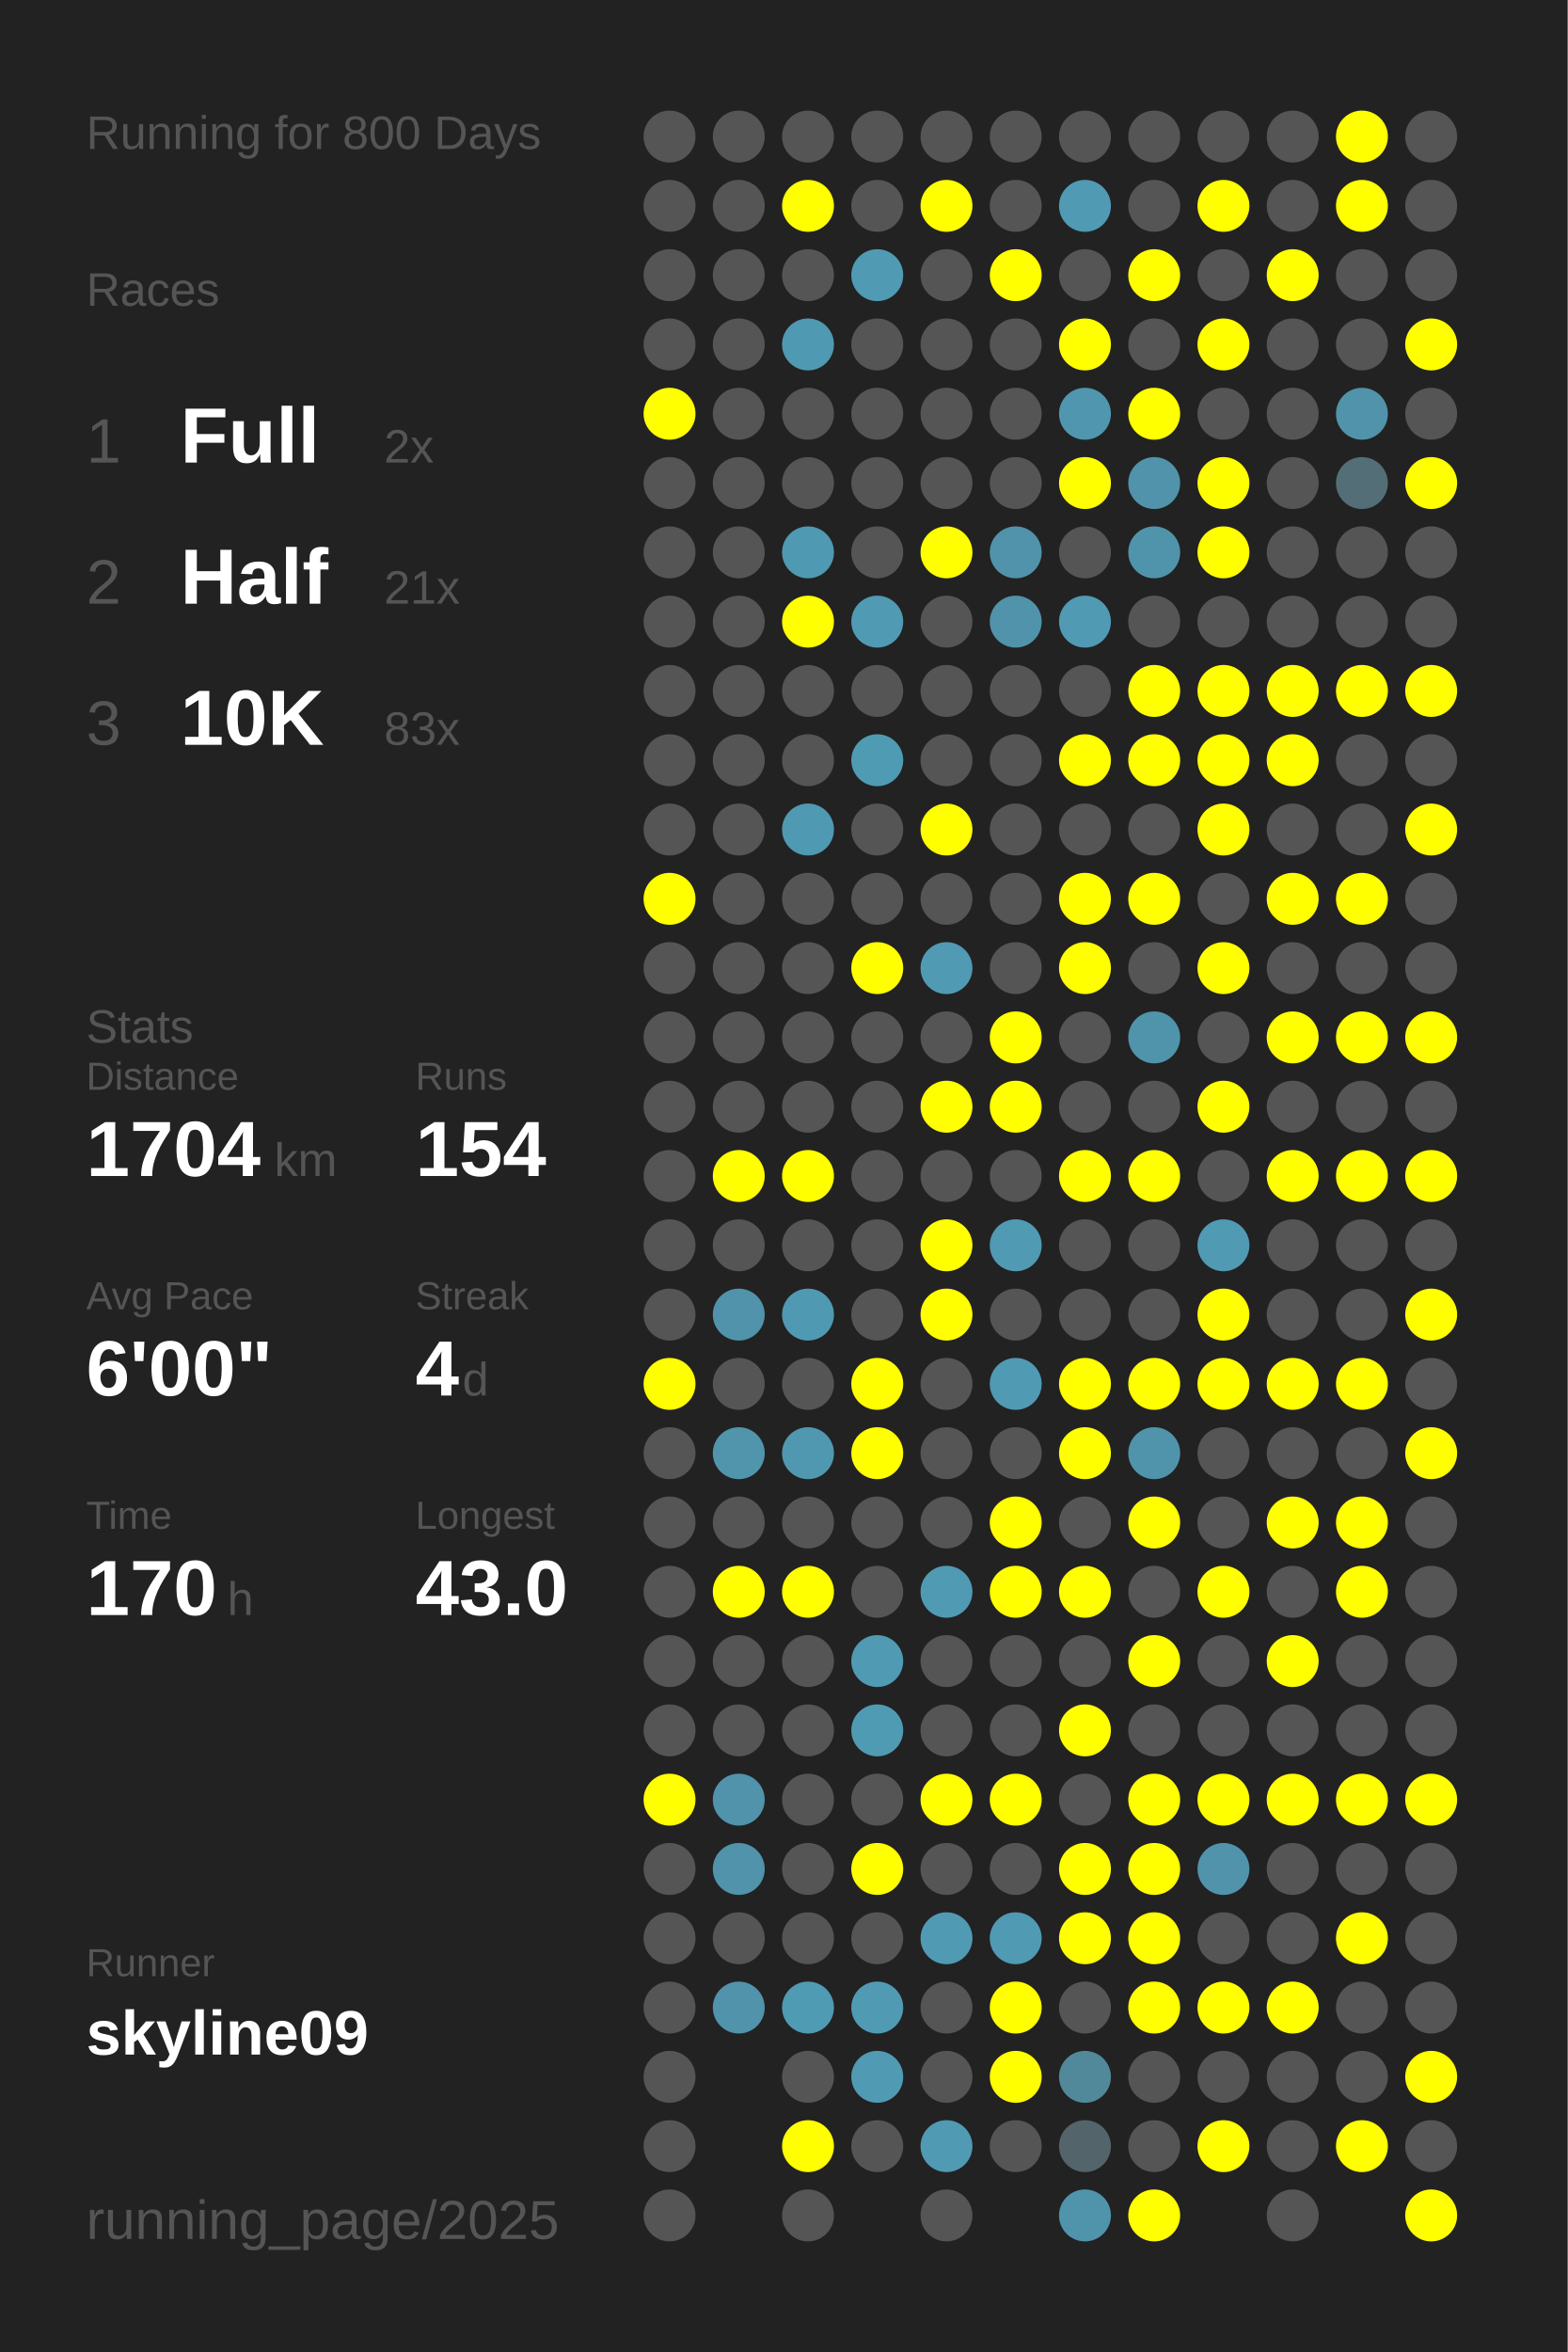
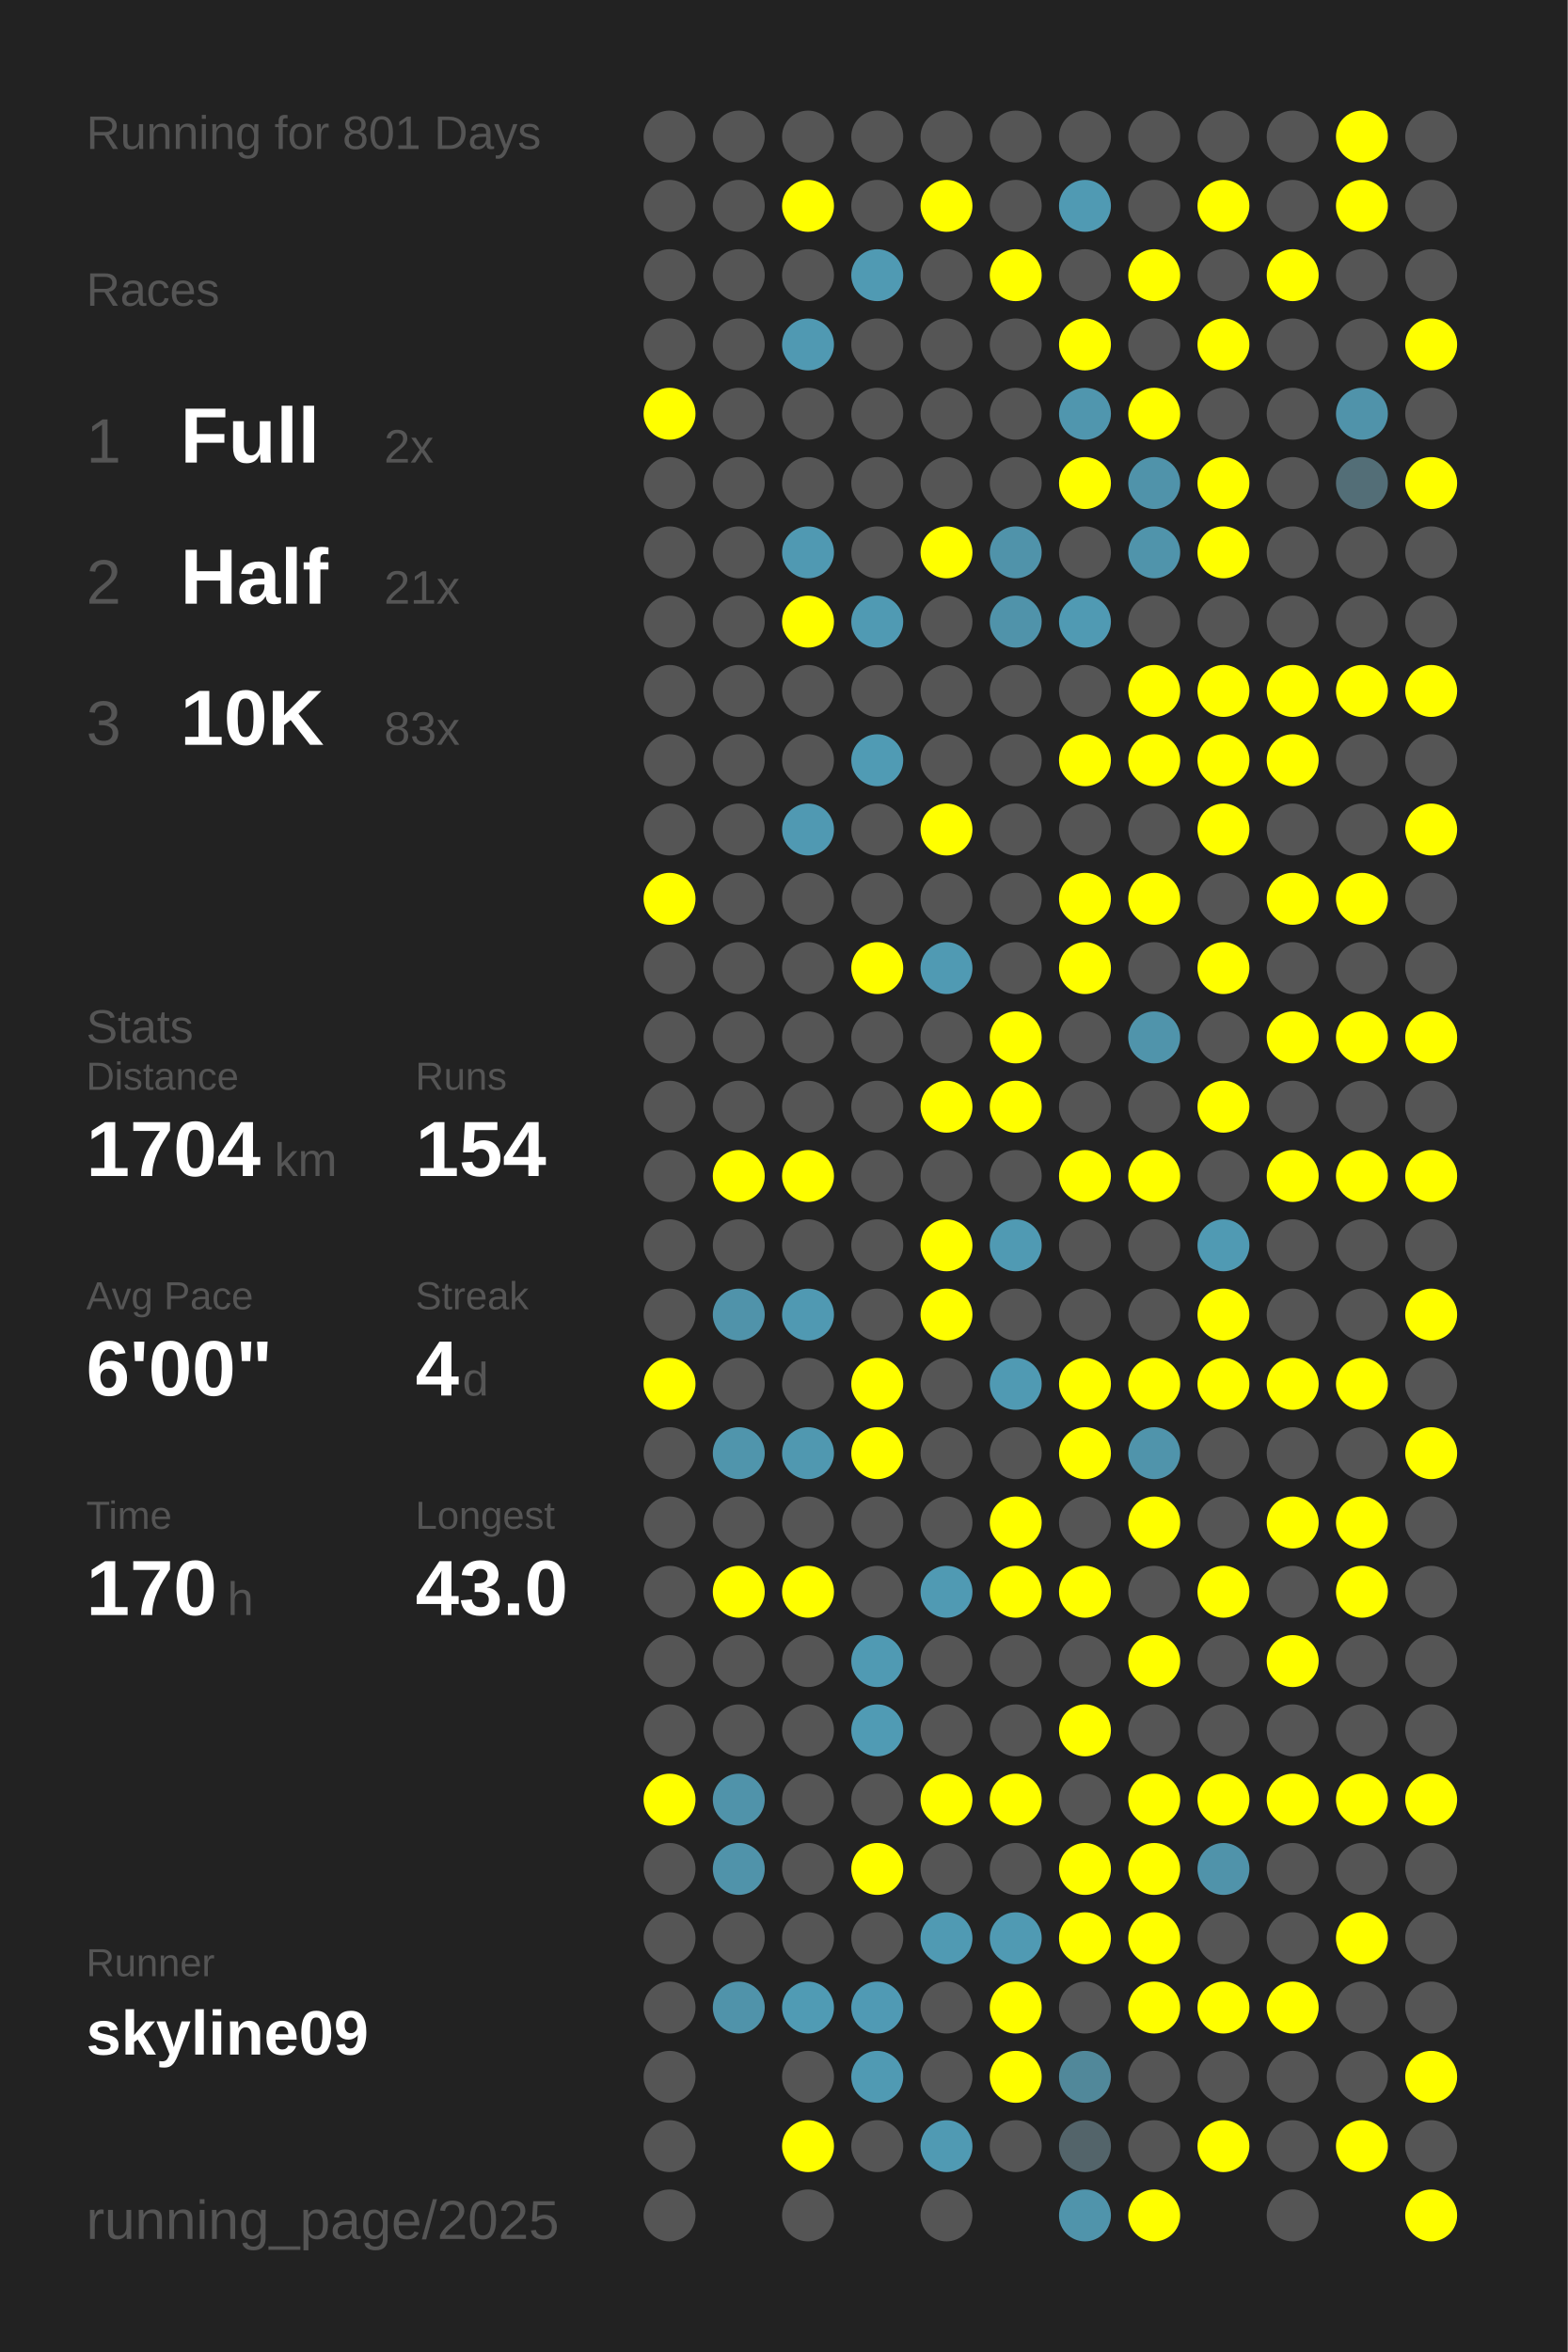
<svg xmlns="http://www.w3.org/2000/svg" baseProfile="full" height="300mm" version="1.1" viewBox="0,0,200,300" width="200mm">
  <defs />
  <rect fill="#222222" height="300" width="200" x="0" y="0" />
-   <text fill="#555555" style="font-size:6px; font-family:Arial;" x="11" y="19">Running for 800 Days</text>
+   <text fill="#555555" style="font-size:6px; font-family:Arial;" x="11" y="19">Running for 801 Days</text>
  <text fill="#555555" style="font-size:6px; font-family:Arial;" x="11" y="39">Races</text>
  <text fill="#555555" style="font-size:8px; font-family:Arial;" x="11" y="59">1</text>
  <text fill="#FFFFFF" style="font-size:10px; font-family:Arial; font-weight:bold;" x="23" y="59">Full</text>
  <text fill="#555555" style="font-size:6px; font-family:Arial;" x="49" y="59">2x</text>
  <text fill="#555555" style="font-size:8px; font-family:Arial;" x="11" y="77">2</text>
  <text fill="#FFFFFF" style="font-size:10px; font-family:Arial; font-weight:bold;" x="23" y="77">Half</text>
  <text fill="#555555" style="font-size:6px; font-family:Arial;" x="49" y="77">21x</text>
  <text fill="#555555" style="font-size:8px; font-family:Arial;" x="11" y="95">3</text>
  <text fill="#FFFFFF" style="font-size:10px; font-family:Arial; font-weight:bold;" x="23" y="95">10K</text>
  <text fill="#555555" style="font-size:6px; font-family:Arial;" x="49" y="95">83x</text>
  <text fill="#555555" style="font-size:6px; font-family:Arial;" x="11" y="133">Stats</text>
  <text fill="#555555" style="font-size:5px; font-family:Arial;" x="11" y="139">Distance</text>
  <text fill="#FFFFFF" style="font-size:10px; font-family:Arial; font-weight:bold;" x="11" y="150">1704</text>
  <text fill="#555555" style="font-size:6px; font-family:Arial;" x="35" y="150">km</text>
  <text fill="#555555" style="font-size:5px; font-family:Arial;" x="53" y="139">Runs</text>
  <text fill="#FFFFFF" style="font-size:10px; font-family:Arial; font-weight:bold;" x="53" y="150">154</text>
  <text fill="#555555" style="font-size:5px; font-family:Arial;" x="11" y="167">Avg Pace</text>
  <text fill="#FFFFFF" style="font-size:10px; font-family:Arial; font-weight:bold;" x="11" y="178">6'00"</text>
  <text fill="#555555" style="font-size:5px; font-family:Arial;" x="53" y="167">Streak</text>
  <text fill="#FFFFFF" style="font-size:10px; font-family:Arial; font-weight:bold;" x="53" y="178">4</text>
  <text fill="#555555" style="font-size:6px; font-family:Arial;" x="59" y="178">d</text>
  <text fill="#555555" style="font-size:5px; font-family:Arial;" x="11" y="195">Time</text>
  <text fill="#FFFFFF" style="font-size:10px; font-family:Arial; font-weight:bold;" x="11" y="206">170</text>
  <text fill="#555555" style="font-size:6px; font-family:Arial;" x="29" y="206">h</text>
  <text fill="#555555" style="font-size:5px; font-family:Arial;" x="53" y="195">Longest</text>
  <text fill="#FFFFFF" style="font-size:10px; font-family:Arial; font-weight:bold;" x="53" y="206">43.0</text>
  <text fill="#555555" style="font-size:5px; font-family:Arial;" x="11" y="252.065">Runner</text>
  <text fill="#FFFFFF" style="font-size:8px; font-family:Arial; font-weight:bold;" x="11" y="262.065">skyline09</text>
  <text fill="#555555" style="font-size:7px; font-family:Arial;" x="11" y="285.581">running_page/2025</text>
  <circle cx="85.417" cy="17.419" fill="#555555" r="3.312" />
  <circle cx="85.417" cy="26.258" fill="#555555" r="3.312" />
  <circle cx="85.417" cy="35.097" fill="#555555" r="3.312" />
  <circle cx="85.417" cy="43.935" fill="#555555" r="3.312" />
  <circle cx="85.417" cy="52.774" fill="#FFFF00" r="3.312" />
  <circle cx="85.417" cy="61.613" fill="#555555" r="3.312" />
  <circle cx="85.417" cy="70.452" fill="#555555" r="3.312" />
  <circle cx="85.417" cy="79.29" fill="#555555" r="3.312" />
  <circle cx="85.417" cy="88.129" fill="#555555" r="3.312" />
  <circle cx="85.417" cy="96.968" fill="#555555" r="3.312" />
  <circle cx="85.417" cy="105.806" fill="#555555" r="3.312" />
  <circle cx="85.417" cy="114.645" fill="#FFFF00" r="3.312" />
  <circle cx="85.417" cy="123.484" fill="#555555" r="3.312" />
  <circle cx="85.417" cy="132.323" fill="#555555" r="3.312" />
  <circle cx="85.417" cy="141.161" fill="#555555" r="3.312" />
  <circle cx="85.417" cy="150" fill="#555555" r="3.312" />
  <circle cx="85.417" cy="158.839" fill="#555555" r="3.312" />
  <circle cx="85.417" cy="167.677" fill="#555555" r="3.312" />
  <circle cx="85.417" cy="176.516" fill="#FFFF00" r="3.312" />
  <circle cx="85.417" cy="185.355" fill="#555555" r="3.312" />
  <circle cx="85.417" cy="194.194" fill="#555555" r="3.312" />
  <circle cx="85.417" cy="203.032" fill="#555555" r="3.312" />
  <circle cx="85.417" cy="211.871" fill="#555555" r="3.312" />
  <circle cx="85.417" cy="220.71" fill="#555555" r="3.312" />
  <circle cx="85.417" cy="229.548" fill="#FFFF00" r="3.312" />
  <circle cx="85.417" cy="238.387" fill="#555555" r="3.312" />
  <circle cx="85.417" cy="247.226" fill="#555555" r="3.312" />
  <circle cx="85.417" cy="256.065" fill="#555555" r="3.312" />
  <circle cx="85.417" cy="264.903" fill="#555555" r="3.312" />
  <circle cx="85.417" cy="273.742" fill="#555555" r="3.312" />
  <circle cx="85.417" cy="282.581" fill="#555555" r="3.312" />
  <circle cx="94.25" cy="17.419" fill="#555555" r="3.312" />
  <circle cx="94.25" cy="26.258" fill="#555555" r="3.312" />
  <circle cx="94.25" cy="35.097" fill="#555555" r="3.312" />
  <circle cx="94.25" cy="43.935" fill="#555555" r="3.312" />
  <circle cx="94.25" cy="52.774" fill="#555555" r="3.312" />
  <circle cx="94.25" cy="61.613" fill="#555555" r="3.312" />
  <circle cx="94.25" cy="70.452" fill="#555555" r="3.312" />
  <circle cx="94.25" cy="79.29" fill="#555555" r="3.312" />
  <circle cx="94.25" cy="88.129" fill="#555555" r="3.312" />
  <circle cx="94.25" cy="96.968" fill="#555555" r="3.312" />
  <circle cx="94.25" cy="105.806" fill="#555555" r="3.312" />
  <circle cx="94.25" cy="114.645" fill="#555555" r="3.312" />
  <circle cx="94.25" cy="123.484" fill="#555555" r="3.312" />
  <circle cx="94.25" cy="132.323" fill="#555555" r="3.312" />
  <circle cx="94.25" cy="141.161" fill="#555555" r="3.312" />
  <circle cx="94.25" cy="150" fill="#FFFF00" r="3.312" />
  <circle cx="94.25" cy="158.839" fill="#555555" r="3.312" />
  <circle cx="94.25" cy="167.677" fill="#5093aa" r="3.312" />
  <circle cx="94.25" cy="176.516" fill="#555555" r="3.312" />
  <circle cx="94.25" cy="185.355" fill="#5095ac" r="3.312" />
  <circle cx="94.25" cy="194.194" fill="#555555" r="3.312" />
  <circle cx="94.25" cy="203.032" fill="#FFFF00" r="3.312" />
  <circle cx="94.25" cy="211.871" fill="#555555" r="3.312" />
  <circle cx="94.25" cy="220.71" fill="#555555" r="3.312" />
  <circle cx="94.25" cy="229.548" fill="#5093aa" r="3.312" />
  <circle cx="94.25" cy="238.387" fill="#5093aa" r="3.312" />
  <circle cx="94.25" cy="247.226" fill="#555555" r="3.312" />
  <circle cx="94.25" cy="256.065" fill="#5093aa" r="3.312" />
  <circle cx="103.083" cy="17.419" fill="#555555" r="3.312" />
  <circle cx="103.083" cy="26.258" fill="#FFFF00" r="3.312" />
  <circle cx="103.083" cy="35.097" fill="#555555" r="3.312" />
  <circle cx="103.083" cy="43.935" fill="#5099b2" r="3.312" />
  <circle cx="103.083" cy="52.774" fill="#555555" r="3.312" />
  <circle cx="103.083" cy="61.613" fill="#555555" r="3.312" />
  <circle cx="103.083" cy="70.452" fill="#5099b2" r="3.312" />
  <circle cx="103.083" cy="79.29" fill="#FFFF00" r="3.312" />
  <circle cx="103.083" cy="88.129" fill="#555555" r="3.312" />
  <circle cx="103.083" cy="96.968" fill="#555555" r="3.312" />
  <circle cx="103.083" cy="105.806" fill="#5099b2" r="3.312" />
  <circle cx="103.083" cy="114.645" fill="#555555" r="3.312" />
  <circle cx="103.083" cy="123.484" fill="#555555" r="3.312" />
  <circle cx="103.083" cy="132.323" fill="#555555" r="3.312" />
  <circle cx="103.083" cy="141.161" fill="#555555" r="3.312" />
  <circle cx="103.083" cy="150" fill="#FFFF00" r="3.312" />
  <circle cx="103.083" cy="158.839" fill="#555555" r="3.312" />
  <circle cx="103.083" cy="167.677" fill="#5099b2" r="3.312" />
  <circle cx="103.083" cy="176.516" fill="#555555" r="3.312" />
  <circle cx="103.083" cy="185.355" fill="#5098b0" r="3.312" />
  <circle cx="103.083" cy="194.194" fill="#555555" r="3.312" />
  <circle cx="103.083" cy="203.032" fill="#FFFF00" r="3.312" />
  <circle cx="103.083" cy="211.871" fill="#555555" r="3.312" />
  <circle cx="103.083" cy="220.71" fill="#555555" r="3.312" />
  <circle cx="103.083" cy="229.548" fill="#555555" r="3.312" />
  <circle cx="103.083" cy="238.387" fill="#555555" r="3.312" />
  <circle cx="103.083" cy="247.226" fill="#555555" r="3.312" />
  <circle cx="103.083" cy="256.065" fill="#509bb4" r="3.312" />
  <circle cx="103.083" cy="264.903" fill="#555555" r="3.312" />
  <circle cx="103.083" cy="273.742" fill="#FFFF00" r="3.312" />
  <circle cx="103.083" cy="282.581" fill="#555555" r="3.312" />
  <circle cx="111.917" cy="17.419" fill="#555555" r="3.312" />
  <circle cx="111.917" cy="26.258" fill="#555555" r="3.312" />
  <circle cx="111.917" cy="35.097" fill="#509ab3" r="3.312" />
  <circle cx="111.917" cy="43.935" fill="#555555" r="3.312" />
  <circle cx="111.917" cy="52.774" fill="#555555" r="3.312" />
  <circle cx="111.917" cy="61.613" fill="#555555" r="3.312" />
  <circle cx="111.917" cy="70.452" fill="#555555" r="3.312" />
  <circle cx="111.917" cy="79.29" fill="#509ab3" r="3.312" />
  <circle cx="111.917" cy="88.129" fill="#555555" r="3.312" />
  <circle cx="111.917" cy="96.968" fill="#509bb4" r="3.312" />
  <circle cx="111.917" cy="105.806" fill="#555555" r="3.312" />
  <circle cx="111.917" cy="114.645" fill="#555555" r="3.312" />
  <circle cx="111.917" cy="123.484" fill="#FFFF00" r="3.312" />
  <circle cx="111.917" cy="132.323" fill="#555555" r="3.312" />
  <circle cx="111.917" cy="141.161" fill="#555555" r="3.312" />
  <circle cx="111.917" cy="150" fill="#555555" r="3.312" />
  <circle cx="111.917" cy="158.839" fill="#555555" r="3.312" />
  <circle cx="111.917" cy="167.677" fill="#555555" r="3.312" />
  <circle cx="111.917" cy="176.516" fill="#FFFF00" r="3.312" />
  <circle cx="111.917" cy="185.355" fill="#FFFF00" r="3.312" />
  <circle cx="111.917" cy="194.194" fill="#555555" r="3.312" />
  <circle cx="111.917" cy="203.032" fill="#555555" r="3.312" />
  <circle cx="111.917" cy="211.871" fill="#509ab3" r="3.312" />
  <circle cx="111.917" cy="220.71" fill="#509bb4" r="3.312" />
  <circle cx="111.917" cy="229.548" fill="#555555" r="3.312" />
  <circle cx="111.917" cy="238.387" fill="#FFFF00" r="3.312" />
  <circle cx="111.917" cy="247.226" fill="#555555" r="3.312" />
  <circle cx="111.917" cy="256.065" fill="#509ab4" r="3.312" />
  <circle cx="111.917" cy="264.903" fill="#509ab3" r="3.312" />
  <circle cx="111.917" cy="273.742" fill="#555555" r="3.312" />
  <circle cx="120.75" cy="17.419" fill="#555555" r="3.312" />
  <circle cx="120.75" cy="26.258" fill="#FFFF00" r="3.312" />
  <circle cx="120.75" cy="35.097" fill="#555555" r="3.312" />
  <circle cx="120.75" cy="43.935" fill="#555555" r="3.312" />
  <circle cx="120.75" cy="52.774" fill="#555555" r="3.312" />
  <circle cx="120.75" cy="61.613" fill="#555555" r="3.312" />
  <circle cx="120.75" cy="70.452" fill="#FFFF00" r="3.312" />
  <circle cx="120.75" cy="79.29" fill="#555555" r="3.312" />
  <circle cx="120.75" cy="88.129" fill="#555555" r="3.312" />
  <circle cx="120.75" cy="96.968" fill="#555555" r="3.312" />
  <circle cx="120.75" cy="105.806" fill="#FFFF00" r="3.312" />
  <circle cx="120.75" cy="114.645" fill="#555555" r="3.312" />
  <circle cx="120.75" cy="123.484" fill="#509ab3" r="3.312" />
  <circle cx="120.75" cy="132.323" fill="#555555" r="3.312" />
  <circle cx="120.75" cy="141.161" fill="#FFFF00" r="3.312" />
  <circle cx="120.75" cy="150" fill="#555555" r="3.312" />
  <circle cx="120.75" cy="158.839" fill="#FFFF00" r="3.312" />
  <circle cx="120.75" cy="167.677" fill="#FFFF00" r="3.312" />
  <circle cx="120.75" cy="176.516" fill="#555555" r="3.312" />
  <circle cx="120.75" cy="185.355" fill="#555555" r="3.312" />
  <circle cx="120.75" cy="194.194" fill="#555555" r="3.312" />
  <circle cx="120.75" cy="203.032" fill="#509ab3" r="3.312" />
  <circle cx="120.75" cy="211.871" fill="#555555" r="3.312" />
  <circle cx="120.75" cy="220.71" fill="#555555" r="3.312" />
  <circle cx="120.75" cy="229.548" fill="#FFFF00" r="3.312" />
  <circle cx="120.75" cy="238.387" fill="#555555" r="3.312" />
  <circle cx="120.75" cy="247.226" fill="#509ab3" r="3.312" />
  <circle cx="120.75" cy="256.065" fill="#555555" r="3.312" />
  <circle cx="120.75" cy="264.903" fill="#555555" r="3.312" />
  <circle cx="120.75" cy="273.742" fill="#509ab3" r="3.312" />
  <circle cx="120.75" cy="282.581" fill="#555555" r="3.312" />
  <circle cx="129.583" cy="17.419" fill="#555555" r="3.312" />
  <circle cx="129.583" cy="26.258" fill="#555555" r="3.312" />
  <circle cx="129.583" cy="35.097" fill="#FFFF00" r="3.312" />
  <circle cx="129.583" cy="43.935" fill="#555555" r="3.312" />
  <circle cx="129.583" cy="52.774" fill="#555555" r="3.312" />
  <circle cx="129.583" cy="61.613" fill="#555555" r="3.312" />
  <circle cx="129.583" cy="70.452" fill="#5093aa" r="3.312" />
  <circle cx="129.583" cy="79.29" fill="#5093aa" r="3.312" />
  <circle cx="129.583" cy="88.129" fill="#555555" r="3.312" />
  <circle cx="129.583" cy="96.968" fill="#555555" r="3.312" />
  <circle cx="129.583" cy="105.806" fill="#555555" r="3.312" />
  <circle cx="129.583" cy="114.645" fill="#555555" r="3.312" />
  <circle cx="129.583" cy="123.484" fill="#555555" r="3.312" />
  <circle cx="129.583" cy="132.323" fill="#FFFF00" r="3.312" />
  <circle cx="129.583" cy="141.161" fill="#FFFF00" r="3.312" />
  <circle cx="129.583" cy="150" fill="#555555" r="3.312" />
  <circle cx="129.583" cy="158.839" fill="#509ab3" r="3.312" />
  <circle cx="129.583" cy="167.677" fill="#555555" r="3.312" />
  <circle cx="129.583" cy="176.516" fill="#509ab3" r="3.312" />
  <circle cx="129.583" cy="185.355" fill="#555555" r="3.312" />
  <circle cx="129.583" cy="194.194" fill="#FFFF00" r="3.312" />
  <circle cx="129.583" cy="203.032" fill="#FFFF00" r="3.312" />
  <circle cx="129.583" cy="211.871" fill="#555555" r="3.312" />
  <circle cx="129.583" cy="220.71" fill="#555555" r="3.312" />
  <circle cx="129.583" cy="229.548" fill="#FFFF00" r="3.312" />
  <circle cx="129.583" cy="238.387" fill="#555555" r="3.312" />
  <circle cx="129.583" cy="247.226" fill="#509ab3" r="3.312" />
  <circle cx="129.583" cy="256.065" fill="#FFFF00" r="3.312" />
  <circle cx="129.583" cy="264.903" fill="#FFFF00" r="3.312" />
  <circle cx="129.583" cy="273.742" fill="#555555" r="3.312" />
  <circle cx="138.417" cy="17.419" fill="#555555" r="3.312" />
  <circle cx="138.417" cy="26.258" fill="#509ab3" r="3.312" />
  <circle cx="138.417" cy="35.097" fill="#555555" r="3.312" />
  <circle cx="138.417" cy="43.935" fill="#FFFF00" r="3.312" />
  <circle cx="138.417" cy="52.774" fill="#5096ae" r="3.312" />
  <circle cx="138.417" cy="61.613" fill="#FFFF00" r="3.312" />
  <circle cx="138.417" cy="70.452" fill="#555555" r="3.312" />
  <circle cx="138.417" cy="79.29" fill="#509ab3" r="3.312" />
  <circle cx="138.417" cy="88.129" fill="#555555" r="3.312" />
  <circle cx="138.417" cy="96.968" fill="#FFFF00" r="3.312" />
  <circle cx="138.417" cy="105.806" fill="#555555" r="3.312" />
  <circle cx="138.417" cy="114.645" fill="#FFFF00" r="3.312" />
  <circle cx="138.417" cy="123.484" fill="#FFFF00" r="3.312" />
  <circle cx="138.417" cy="132.323" fill="#555555" r="3.312" />
  <circle cx="138.417" cy="141.161" fill="#555555" r="3.312" />
  <circle cx="138.417" cy="150" fill="#FFFF00" r="3.312" />
  <circle cx="138.417" cy="158.839" fill="#555555" r="3.312" />
  <circle cx="138.417" cy="167.677" fill="#555555" r="3.312" />
  <circle cx="138.417" cy="176.516" fill="#FFFF00" r="3.312" />
  <circle cx="138.417" cy="185.355" fill="#FFFF00" r="3.312" />
  <circle cx="138.417" cy="194.194" fill="#555555" r="3.312" />
  <circle cx="138.417" cy="203.032" fill="#FFFF00" r="3.312" />
  <circle cx="138.417" cy="211.871" fill="#555555" r="3.312" />
  <circle cx="138.417" cy="220.71" fill="#FFFF00" r="3.312" />
  <circle cx="138.417" cy="229.548" fill="#555555" r="3.312" />
  <circle cx="138.417" cy="238.387" fill="#FFFF00" r="3.312" />
  <circle cx="138.417" cy="247.226" fill="#FFFF00" r="3.312" />
  <circle cx="138.417" cy="256.065" fill="#555555" r="3.312" />
  <circle cx="138.417" cy="264.903" fill="#51889a" r="3.312" />
  <circle cx="138.417" cy="273.742" fill="#53646a" r="3.312" />
  <circle cx="138.417" cy="282.581" fill="#5094ab" r="3.312" />
  <circle cx="147.25" cy="17.419" fill="#555555" r="3.312" />
  <circle cx="147.25" cy="26.258" fill="#555555" r="3.312" />
  <circle cx="147.25" cy="35.097" fill="#FFFF00" r="3.312" />
  <circle cx="147.25" cy="43.935" fill="#555555" r="3.312" />
  <circle cx="147.25" cy="52.774" fill="#FFFF00" r="3.312" />
  <circle cx="147.25" cy="61.613" fill="#5093aa" r="3.312" />
  <circle cx="147.25" cy="70.452" fill="#5094ab" r="3.312" />
  <circle cx="147.25" cy="79.29" fill="#555555" r="3.312" />
  <circle cx="147.25" cy="88.129" fill="#FFFF00" r="3.312" />
  <circle cx="147.25" cy="96.968" fill="#FFFF00" r="3.312" />
  <circle cx="147.25" cy="105.806" fill="#555555" r="3.312" />
  <circle cx="147.25" cy="114.645" fill="#FFFF00" r="3.312" />
  <circle cx="147.25" cy="123.484" fill="#555555" r="3.312" />
  <circle cx="147.25" cy="132.323" fill="#5094ab" r="3.312" />
  <circle cx="147.25" cy="141.161" fill="#555555" r="3.312" />
  <circle cx="147.25" cy="150" fill="#FFFF00" r="3.312" />
  <circle cx="147.25" cy="158.839" fill="#555555" r="3.312" />
  <circle cx="147.25" cy="167.677" fill="#555555" r="3.312" />
  <circle cx="147.25" cy="176.516" fill="#FFFF00" r="3.312" />
  <circle cx="147.25" cy="185.355" fill="#5094ab" r="3.312" />
  <circle cx="147.25" cy="194.194" fill="#FFFF00" r="3.312" />
  <circle cx="147.25" cy="203.032" fill="#555555" r="3.312" />
  <circle cx="147.25" cy="211.871" fill="#FFFF00" r="3.312" />
  <circle cx="147.25" cy="220.71" fill="#555555" r="3.312" />
  <circle cx="147.25" cy="229.548" fill="#FFFF00" r="3.312" />
  <circle cx="147.25" cy="238.387" fill="#FFFF00" r="3.312" />
  <circle cx="147.25" cy="247.226" fill="#FFFF00" r="3.312" />
  <circle cx="147.25" cy="256.065" fill="#FFFF00" r="3.312" />
  <circle cx="147.25" cy="264.903" fill="#555555" r="3.312" />
  <circle cx="147.25" cy="273.742" fill="#555555" r="3.312" />
  <circle cx="147.25" cy="282.581" fill="#FFFF00" r="3.312" />
  <circle cx="156.083" cy="17.419" fill="#555555" r="3.312" />
  <circle cx="156.083" cy="26.258" fill="#FFFF00" r="3.312" />
  <circle cx="156.083" cy="35.097" fill="#555555" r="3.312" />
  <circle cx="156.083" cy="43.935" fill="#FFFF00" r="3.312" />
  <circle cx="156.083" cy="52.774" fill="#555555" r="3.312" />
  <circle cx="156.083" cy="61.613" fill="#FFFF00" r="3.312" />
  <circle cx="156.083" cy="70.452" fill="#FFFF00" r="3.312" />
  <circle cx="156.083" cy="79.29" fill="#555555" r="3.312" />
  <circle cx="156.083" cy="88.129" fill="#FFFF00" r="3.312" />
  <circle cx="156.083" cy="96.968" fill="#FFFF00" r="3.312" />
  <circle cx="156.083" cy="105.806" fill="#FFFF00" r="3.312" />
  <circle cx="156.083" cy="114.645" fill="#555555" r="3.312" />
  <circle cx="156.083" cy="123.484" fill="#FFFF00" r="3.312" />
  <circle cx="156.083" cy="132.323" fill="#555555" r="3.312" />
  <circle cx="156.083" cy="141.161" fill="#FFFF00" r="3.312" />
  <circle cx="156.083" cy="150" fill="#555555" r="3.312" />
  <circle cx="156.083" cy="158.839" fill="#509ab3" r="3.312" />
  <circle cx="156.083" cy="167.677" fill="#FFFF00" r="3.312" />
  <circle cx="156.083" cy="176.516" fill="#FFFF00" r="3.312" />
  <circle cx="156.083" cy="185.355" fill="#555555" r="3.312" />
  <circle cx="156.083" cy="194.194" fill="#555555" r="3.312" />
  <circle cx="156.083" cy="203.032" fill="#FFFF00" r="3.312" />
  <circle cx="156.083" cy="211.871" fill="#555555" r="3.312" />
  <circle cx="156.083" cy="220.71" fill="#555555" r="3.312" />
  <circle cx="156.083" cy="229.548" fill="#FFFF00" r="3.312" />
  <circle cx="156.083" cy="238.387" fill="#5093aa" r="3.312" />
  <circle cx="156.083" cy="247.226" fill="#555555" r="3.312" />
  <circle cx="156.083" cy="256.065" fill="#FFFF00" r="3.312" />
  <circle cx="156.083" cy="264.903" fill="#555555" r="3.312" />
  <circle cx="156.083" cy="273.742" fill="#FFFF00" r="3.312" />
  <circle cx="164.917" cy="17.419" fill="#555555" r="3.312" />
  <circle cx="164.917" cy="26.258" fill="#555555" r="3.312" />
  <circle cx="164.917" cy="35.097" fill="#FFFF00" r="3.312" />
  <circle cx="164.917" cy="43.935" fill="#555555" r="3.312" />
  <circle cx="164.917" cy="52.774" fill="#555555" r="3.312" />
  <circle cx="164.917" cy="61.613" fill="#555555" r="3.312" />
  <circle cx="164.917" cy="70.452" fill="#555555" r="3.312" />
  <circle cx="164.917" cy="79.29" fill="#555555" r="3.312" />
  <circle cx="164.917" cy="88.129" fill="#FFFF00" r="3.312" />
  <circle cx="164.917" cy="96.968" fill="#FFFF00" r="3.312" />
  <circle cx="164.917" cy="105.806" fill="#555555" r="3.312" />
  <circle cx="164.917" cy="114.645" fill="#FFFF00" r="3.312" />
  <circle cx="164.917" cy="123.484" fill="#555555" r="3.312" />
  <circle cx="164.917" cy="132.323" fill="#FFFF00" r="3.312" />
  <circle cx="164.917" cy="141.161" fill="#555555" r="3.312" />
  <circle cx="164.917" cy="150" fill="#FFFF00" r="3.312" />
  <circle cx="164.917" cy="158.839" fill="#555555" r="3.312" />
  <circle cx="164.917" cy="167.677" fill="#555555" r="3.312" />
  <circle cx="164.917" cy="176.516" fill="#FFFF00" r="3.312" />
  <circle cx="164.917" cy="185.355" fill="#555555" r="3.312" />
  <circle cx="164.917" cy="194.194" fill="#FFFF00" r="3.312" />
  <circle cx="164.917" cy="203.032" fill="#555555" r="3.312" />
  <circle cx="164.917" cy="211.871" fill="#FFFF00" r="3.312" />
  <circle cx="164.917" cy="220.71" fill="#555555" r="3.312" />
  <circle cx="164.917" cy="229.548" fill="#FFFF00" r="3.312" />
  <circle cx="164.917" cy="238.387" fill="#555555" r="3.312" />
  <circle cx="164.917" cy="247.226" fill="#555555" r="3.312" />
  <circle cx="164.917" cy="256.065" fill="#FFFF00" r="3.312" />
  <circle cx="164.917" cy="264.903" fill="#555555" r="3.312" />
  <circle cx="164.917" cy="273.742" fill="#555555" r="3.312" />
  <circle cx="164.917" cy="282.581" fill="#555555" r="3.312" />
  <circle cx="173.75" cy="17.419" fill="#FFFF00" r="3.312" />
  <circle cx="173.75" cy="26.258" fill="#FFFF00" r="3.312" />
  <circle cx="173.75" cy="35.097" fill="#555555" r="3.312" />
  <circle cx="173.75" cy="43.935" fill="#555555" r="3.312" />
  <circle cx="173.75" cy="52.774" fill="#5093aa" r="3.312" />
  <circle cx="173.75" cy="61.613" fill="#536e77" r="3.312" />
  <circle cx="173.75" cy="70.452" fill="#555555" r="3.312" />
  <circle cx="173.75" cy="79.29" fill="#555555" r="3.312" />
  <circle cx="173.75" cy="88.129" fill="#FFFF00" r="3.312" />
  <circle cx="173.75" cy="96.968" fill="#555555" r="3.312" />
  <circle cx="173.75" cy="105.806" fill="#555555" r="3.312" />
  <circle cx="173.75" cy="114.645" fill="#FFFF00" r="3.312" />
  <circle cx="173.75" cy="123.484" fill="#555555" r="3.312" />
  <circle cx="173.75" cy="132.323" fill="#FFFF00" r="3.312" />
  <circle cx="173.75" cy="141.161" fill="#555555" r="3.312" />
  <circle cx="173.75" cy="150" fill="#FFFF00" r="3.312" />
  <circle cx="173.75" cy="158.839" fill="#555555" r="3.312" />
  <circle cx="173.75" cy="167.677" fill="#555555" r="3.312" />
  <circle cx="173.75" cy="176.516" fill="#FFFF00" r="3.312" />
  <circle cx="173.75" cy="185.355" fill="#555555" r="3.312" />
  <circle cx="173.75" cy="194.194" fill="#FFFF00" r="3.312" />
  <circle cx="173.75" cy="203.032" fill="#FFFF00" r="3.312" />
  <circle cx="173.75" cy="211.871" fill="#555555" r="3.312" />
  <circle cx="173.75" cy="220.71" fill="#555555" r="3.312" />
  <circle cx="173.75" cy="229.548" fill="#FFFF00" r="3.312" />
  <circle cx="173.75" cy="238.387" fill="#555555" r="3.312" />
  <circle cx="173.75" cy="247.226" fill="#FFFF00" r="3.312" />
  <circle cx="173.75" cy="256.065" fill="#555555" r="3.312" />
  <circle cx="173.75" cy="264.903" fill="#555555" r="3.312" />
  <circle cx="173.75" cy="273.742" fill="#FFFF00" r="3.312" />
  <circle cx="182.583" cy="17.419" fill="#555555" r="3.312" />
  <circle cx="182.583" cy="26.258" fill="#555555" r="3.312" />
  <circle cx="182.583" cy="35.097" fill="#555555" r="3.312" />
  <circle cx="182.583" cy="43.935" fill="#FFFF00" r="3.312" />
  <circle cx="182.583" cy="52.774" fill="#555555" r="3.312" />
  <circle cx="182.583" cy="61.613" fill="#FFFF00" r="3.312" />
  <circle cx="182.583" cy="70.452" fill="#555555" r="3.312" />
  <circle cx="182.583" cy="79.29" fill="#555555" r="3.312" />
  <circle cx="182.583" cy="88.129" fill="#FFFF00" r="3.312" />
  <circle cx="182.583" cy="96.968" fill="#555555" r="3.312" />
  <circle cx="182.583" cy="105.806" fill="#FFFF00" r="3.312" />
  <circle cx="182.583" cy="114.645" fill="#555555" r="3.312" />
  <circle cx="182.583" cy="123.484" fill="#555555" r="3.312" />
  <circle cx="182.583" cy="132.323" fill="#FFFF00" r="3.312" />
  <circle cx="182.583" cy="141.161" fill="#555555" r="3.312" />
  <circle cx="182.583" cy="150" fill="#FFFF00" r="3.312" />
  <circle cx="182.583" cy="158.839" fill="#555555" r="3.312" />
  <circle cx="182.583" cy="167.677" fill="#FFFF00" r="3.312" />
  <circle cx="182.583" cy="176.516" fill="#555555" r="3.312" />
  <circle cx="182.583" cy="185.355" fill="#FFFF00" r="3.312" />
  <circle cx="182.583" cy="194.194" fill="#555555" r="3.312" />
  <circle cx="182.583" cy="203.032" fill="#555555" r="3.312" />
  <circle cx="182.583" cy="211.871" fill="#555555" r="3.312" />
  <circle cx="182.583" cy="220.71" fill="#555555" r="3.312" />
  <circle cx="182.583" cy="229.548" fill="#FFFF00" r="3.312" />
  <circle cx="182.583" cy="238.387" fill="#555555" r="3.312" />
  <circle cx="182.583" cy="247.226" fill="#555555" r="3.312" />
  <circle cx="182.583" cy="256.065" fill="#555555" r="3.312" />
  <circle cx="182.583" cy="264.903" fill="#FFFF00" r="3.312" />
  <circle cx="182.583" cy="273.742" fill="#555555" r="3.312" />
  <circle cx="182.583" cy="282.581" fill="#FFFF00" r="3.312" />
</svg>
